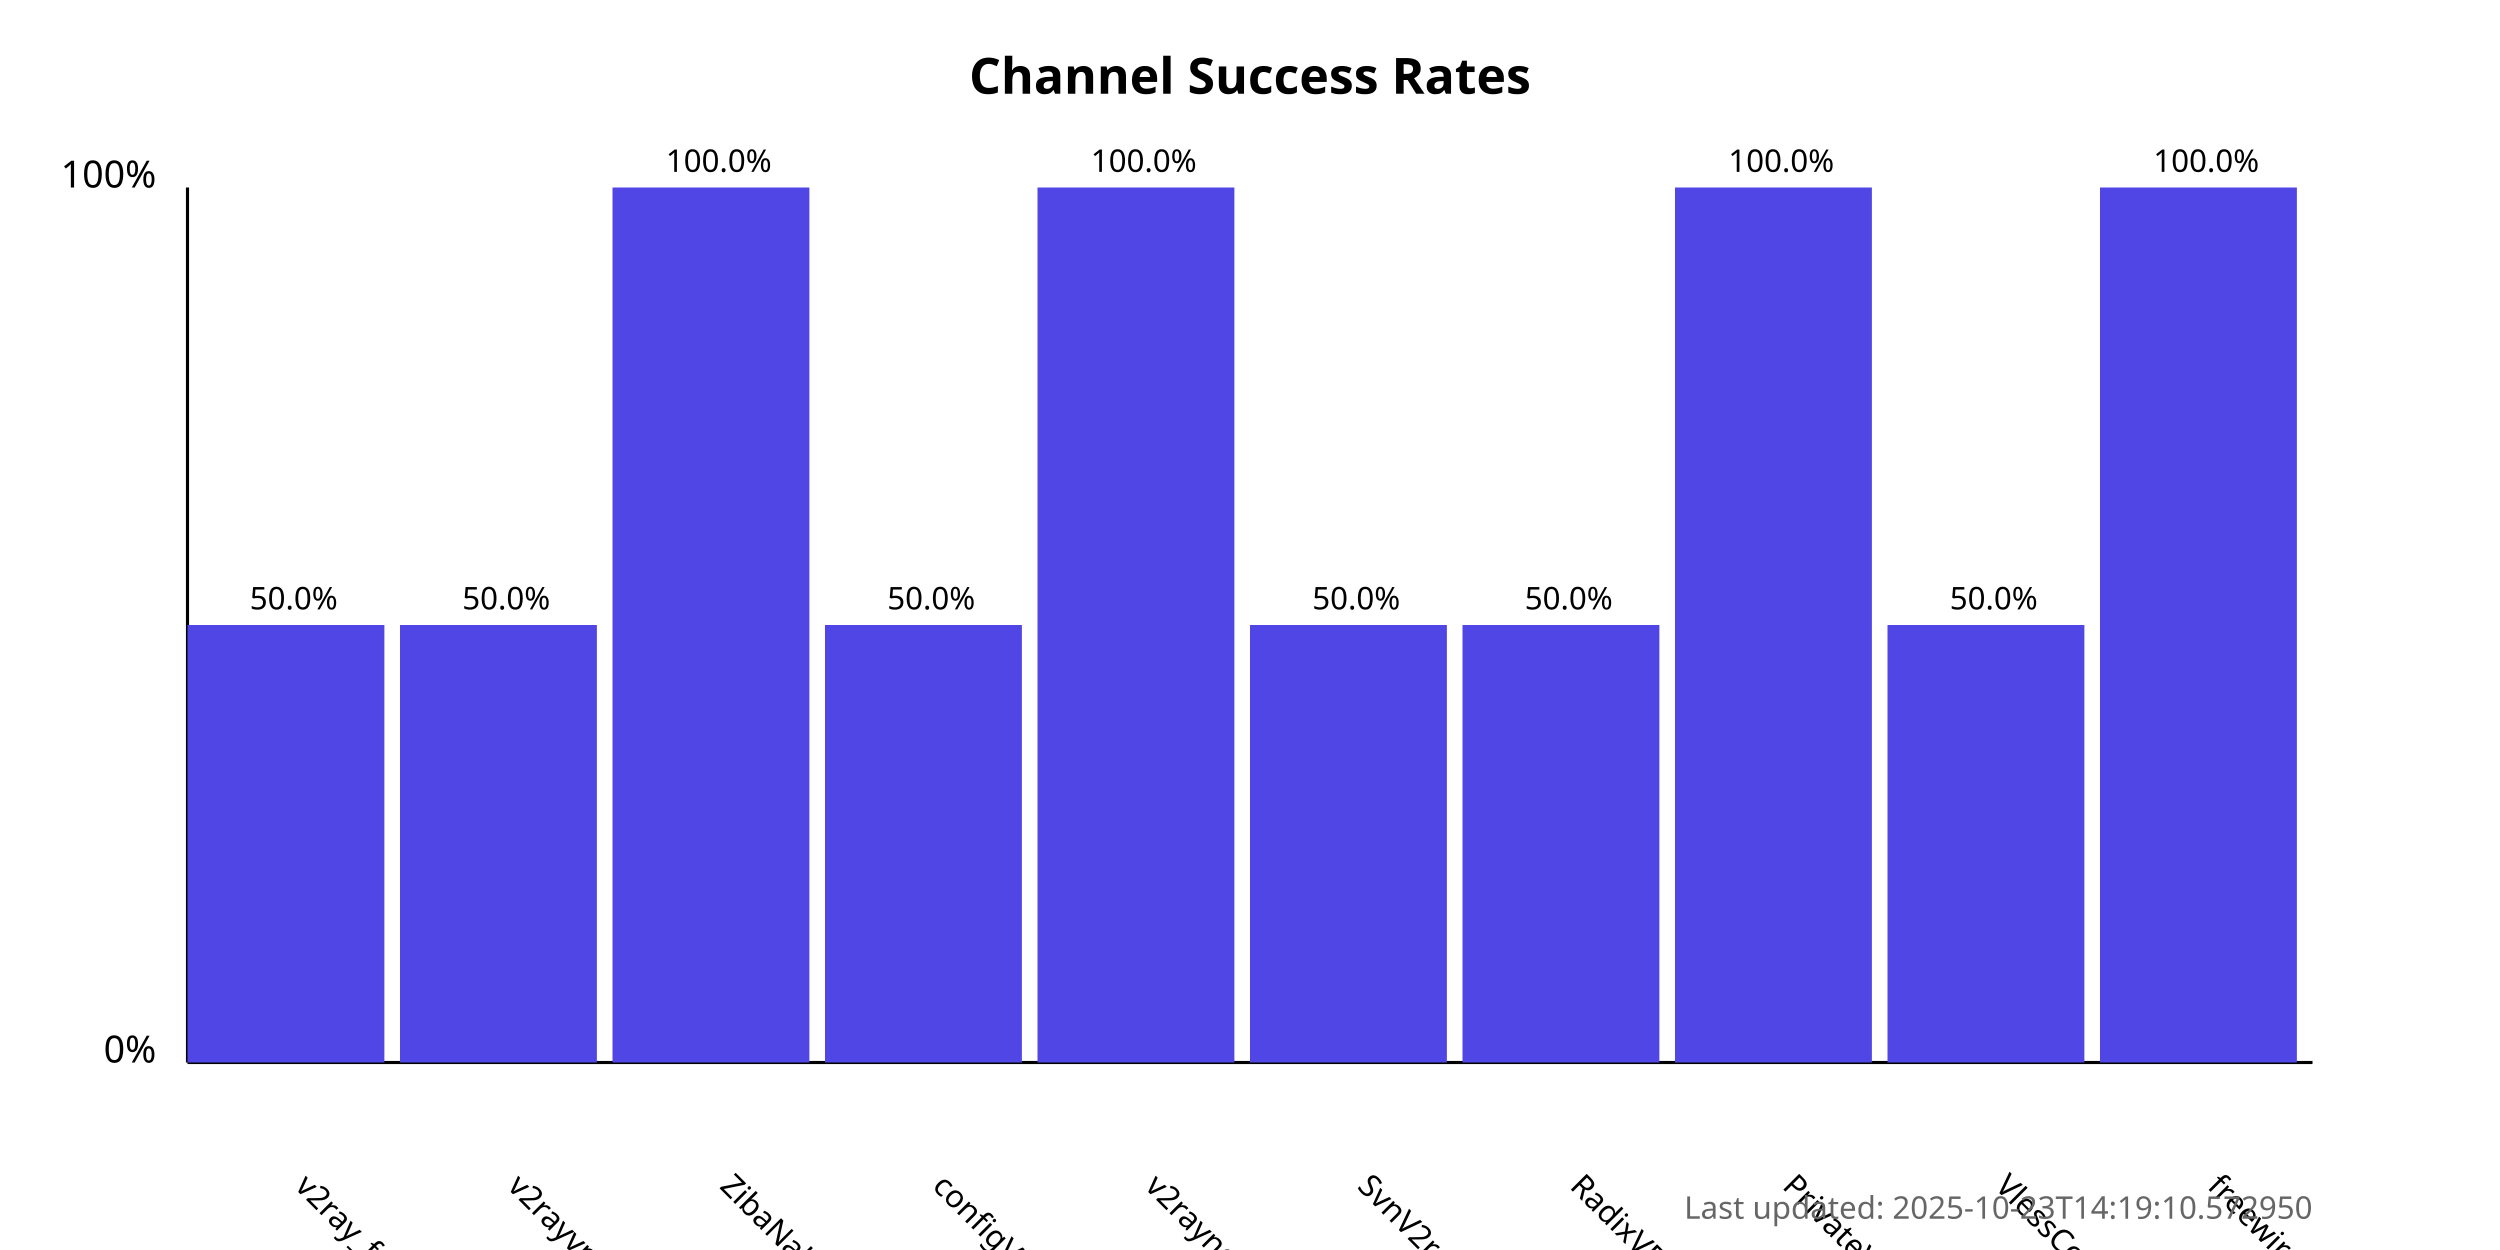
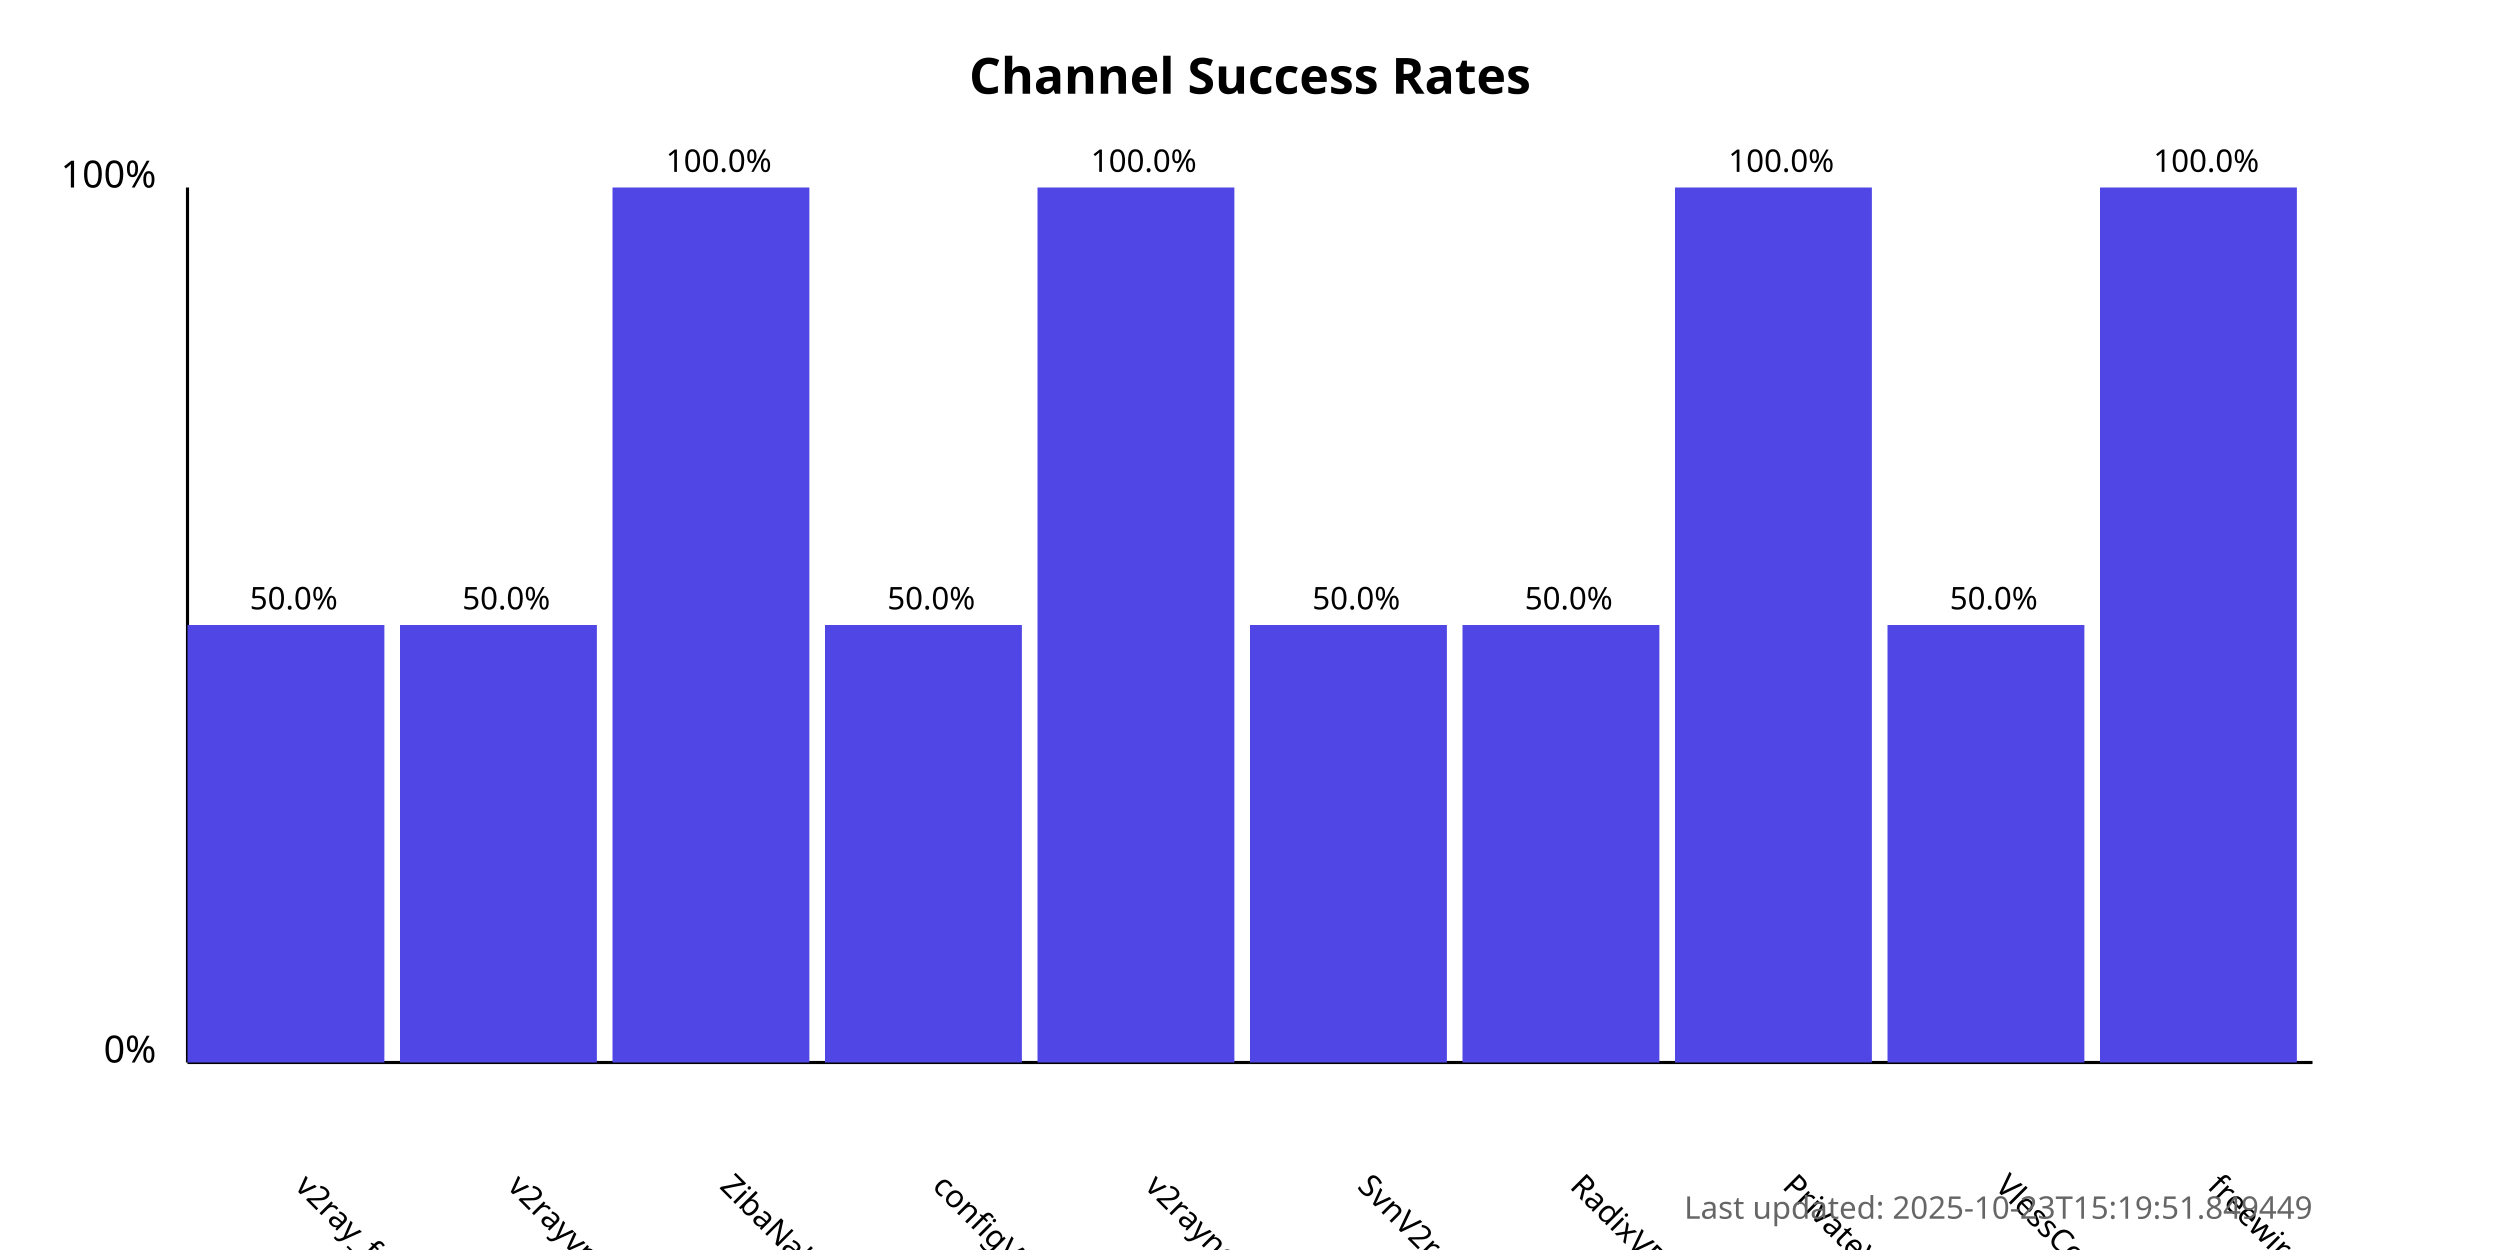
<svg xmlns="http://www.w3.org/2000/svg" width="800" height="400">
  <style>
            .chart-title { font: bold 16px sans-serif; }
            .axis-label { font: 12px sans-serif; }
            .tick-label { font: 10px sans-serif; }
            .bar { fill: #4f46e5; }
            .bar:hover { fill: #6366f1; }
            .timestamp { font: 10px sans-serif; fill: #666; }
        </style>
  <text x="400.0" y="30" text-anchor="middle" class="chart-title">
            Channel Success Rates
        </text>
  <line x1="60" y1="340" x2="60" y2="60" stroke="black" stroke-width="1" />
  <line x1="60" y1="340" x2="740" y2="340" stroke="black" stroke-width="1" />
  <text x="50" y="340" text-anchor="end" class="axis-label">0%</text>
  <text x="50" y="60" text-anchor="end" class="axis-label">100%</text>
  <g>
    <rect x="60" y="200.0" width="63.0" height="140.0" class="bar" />
    <text x="94.0" y="380" transform="rotate(45, 94.0, 380)" text-anchor="start" class="tick-label">
                v2ray_free_conf
            </text>
    <text x="94.0" y="195.0" text-anchor="middle" class="tick-label">
                50.0%
            </text>
  </g>
  <g>
    <rect x="128.0" y="200.0" width="63.0" height="140.0" class="bar" />
    <text x="162.0" y="380" transform="rotate(45, 162.0, 380)" text-anchor="start" class="tick-label">
                v2rayvpno
            </text>
    <text x="162.0" y="195.0" text-anchor="middle" class="tick-label">
                50.0%
            </text>
  </g>
  <g>
    <rect x="196.0" y="60.0" width="63.0" height="280.0" class="bar" />
    <text x="230.0" y="380" transform="rotate(45, 230.0, 380)" text-anchor="start" class="tick-label">
                ZibaNabz
            </text>
    <text x="230.0" y="55.0" text-anchor="middle" class="tick-label">
                100.0%
            </text>
  </g>
  <g>
    <rect x="264.0" y="200.0" width="63.0" height="140.0" class="bar" />
    <text x="298.0" y="380" transform="rotate(45, 298.0, 380)" text-anchor="start" class="tick-label">
                configV2rayForFree
            </text>
    <text x="298.0" y="195.0" text-anchor="middle" class="tick-label">
                50.0%
            </text>
  </g>
  <g>
    <rect x="332.0" y="60.0" width="63.0" height="280.0" class="bar" />
    <text x="366.0" y="380" transform="rotate(45, 366.0, 380)" text-anchor="start" class="tick-label">
                v2rayngvpn
            </text>
    <text x="366.0" y="55.0" text-anchor="middle" class="tick-label">
                100.0%
            </text>
  </g>
  <g>
    <rect x="400.0" y="200.0" width="63.0" height="140.0" class="bar" />
    <text x="434.0" y="380" transform="rotate(45, 434.0, 380)" text-anchor="start" class="tick-label">
                SvnV2ray
            </text>
    <text x="434.0" y="195.0" text-anchor="middle" class="tick-label">
                50.0%
            </text>
  </g>
  <g>
    <rect x="468.0" y="200.0" width="63.0" height="140.0" class="bar" />
    <text x="502.0" y="380" transform="rotate(45, 502.0, 380)" text-anchor="start" class="tick-label">
                RadixVPN
            </text>
    <text x="502.0" y="195.0" text-anchor="middle" class="tick-label">
                50.0%
            </text>
  </g>
  <g>
    <rect x="536.0" y="60.0" width="63.0" height="280.0" class="bar" />
    <text x="570.0" y="380" transform="rotate(45, 570.0, 380)" text-anchor="start" class="tick-label">
                PrivateVPNs
            </text>
    <text x="570.0" y="55.0" text-anchor="middle" class="tick-label">
                100.0%
            </text>
  </g>
  <g>
    <rect x="604.0" y="200.0" width="63.0" height="140.0" class="bar" />
    <text x="638.0" y="380" transform="rotate(45, 638.0, 380)" text-anchor="start" class="tick-label">
                VlessConfig
            </text>
    <text x="638.0" y="195.0" text-anchor="middle" class="tick-label">
                50.0%
            </text>
  </g>
  <g>
    <rect x="672.0" y="60.0" width="63.0" height="280.0" class="bar" />
    <text x="706.0" y="380" transform="rotate(45, 706.0, 380)" text-anchor="start" class="tick-label">
                freewireguard
            </text>
    <text x="706.0" y="55.0" text-anchor="middle" class="tick-label">
                100.0%
            </text>
  </g>
  <text x="740" y="390" text-anchor="end" class="timestamp">
-             Last updated: 2025-10-23T14:19:10.572950
+             Last updated: 2025-10-23T15:19:51.849449
        </text>
</svg>
